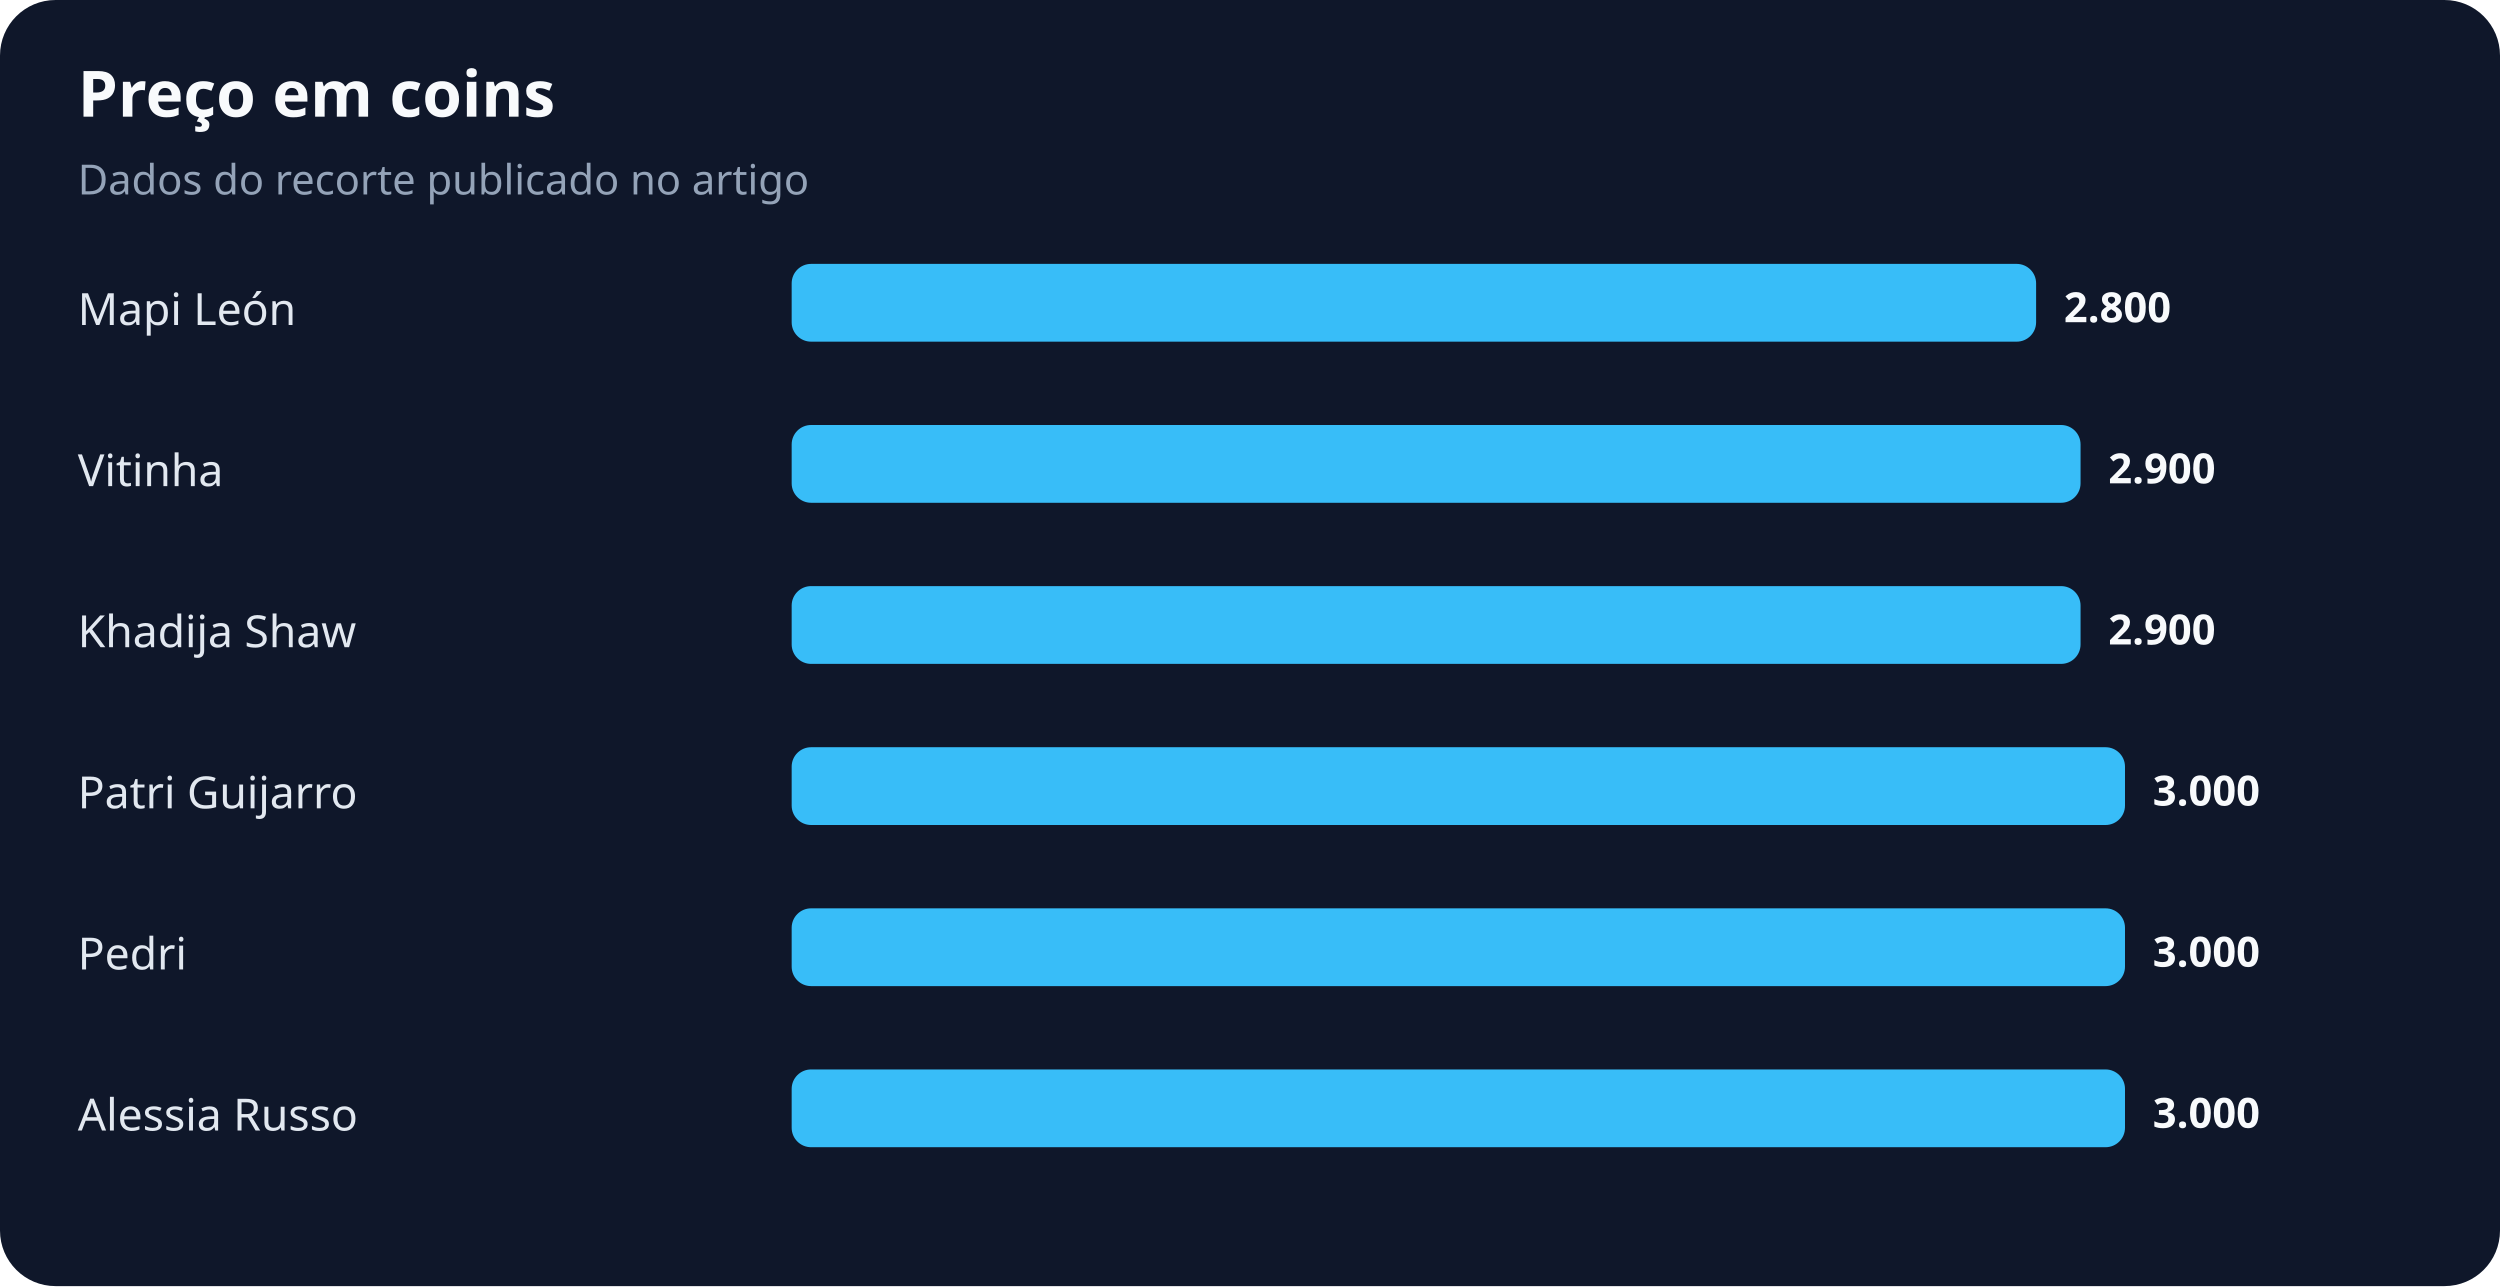
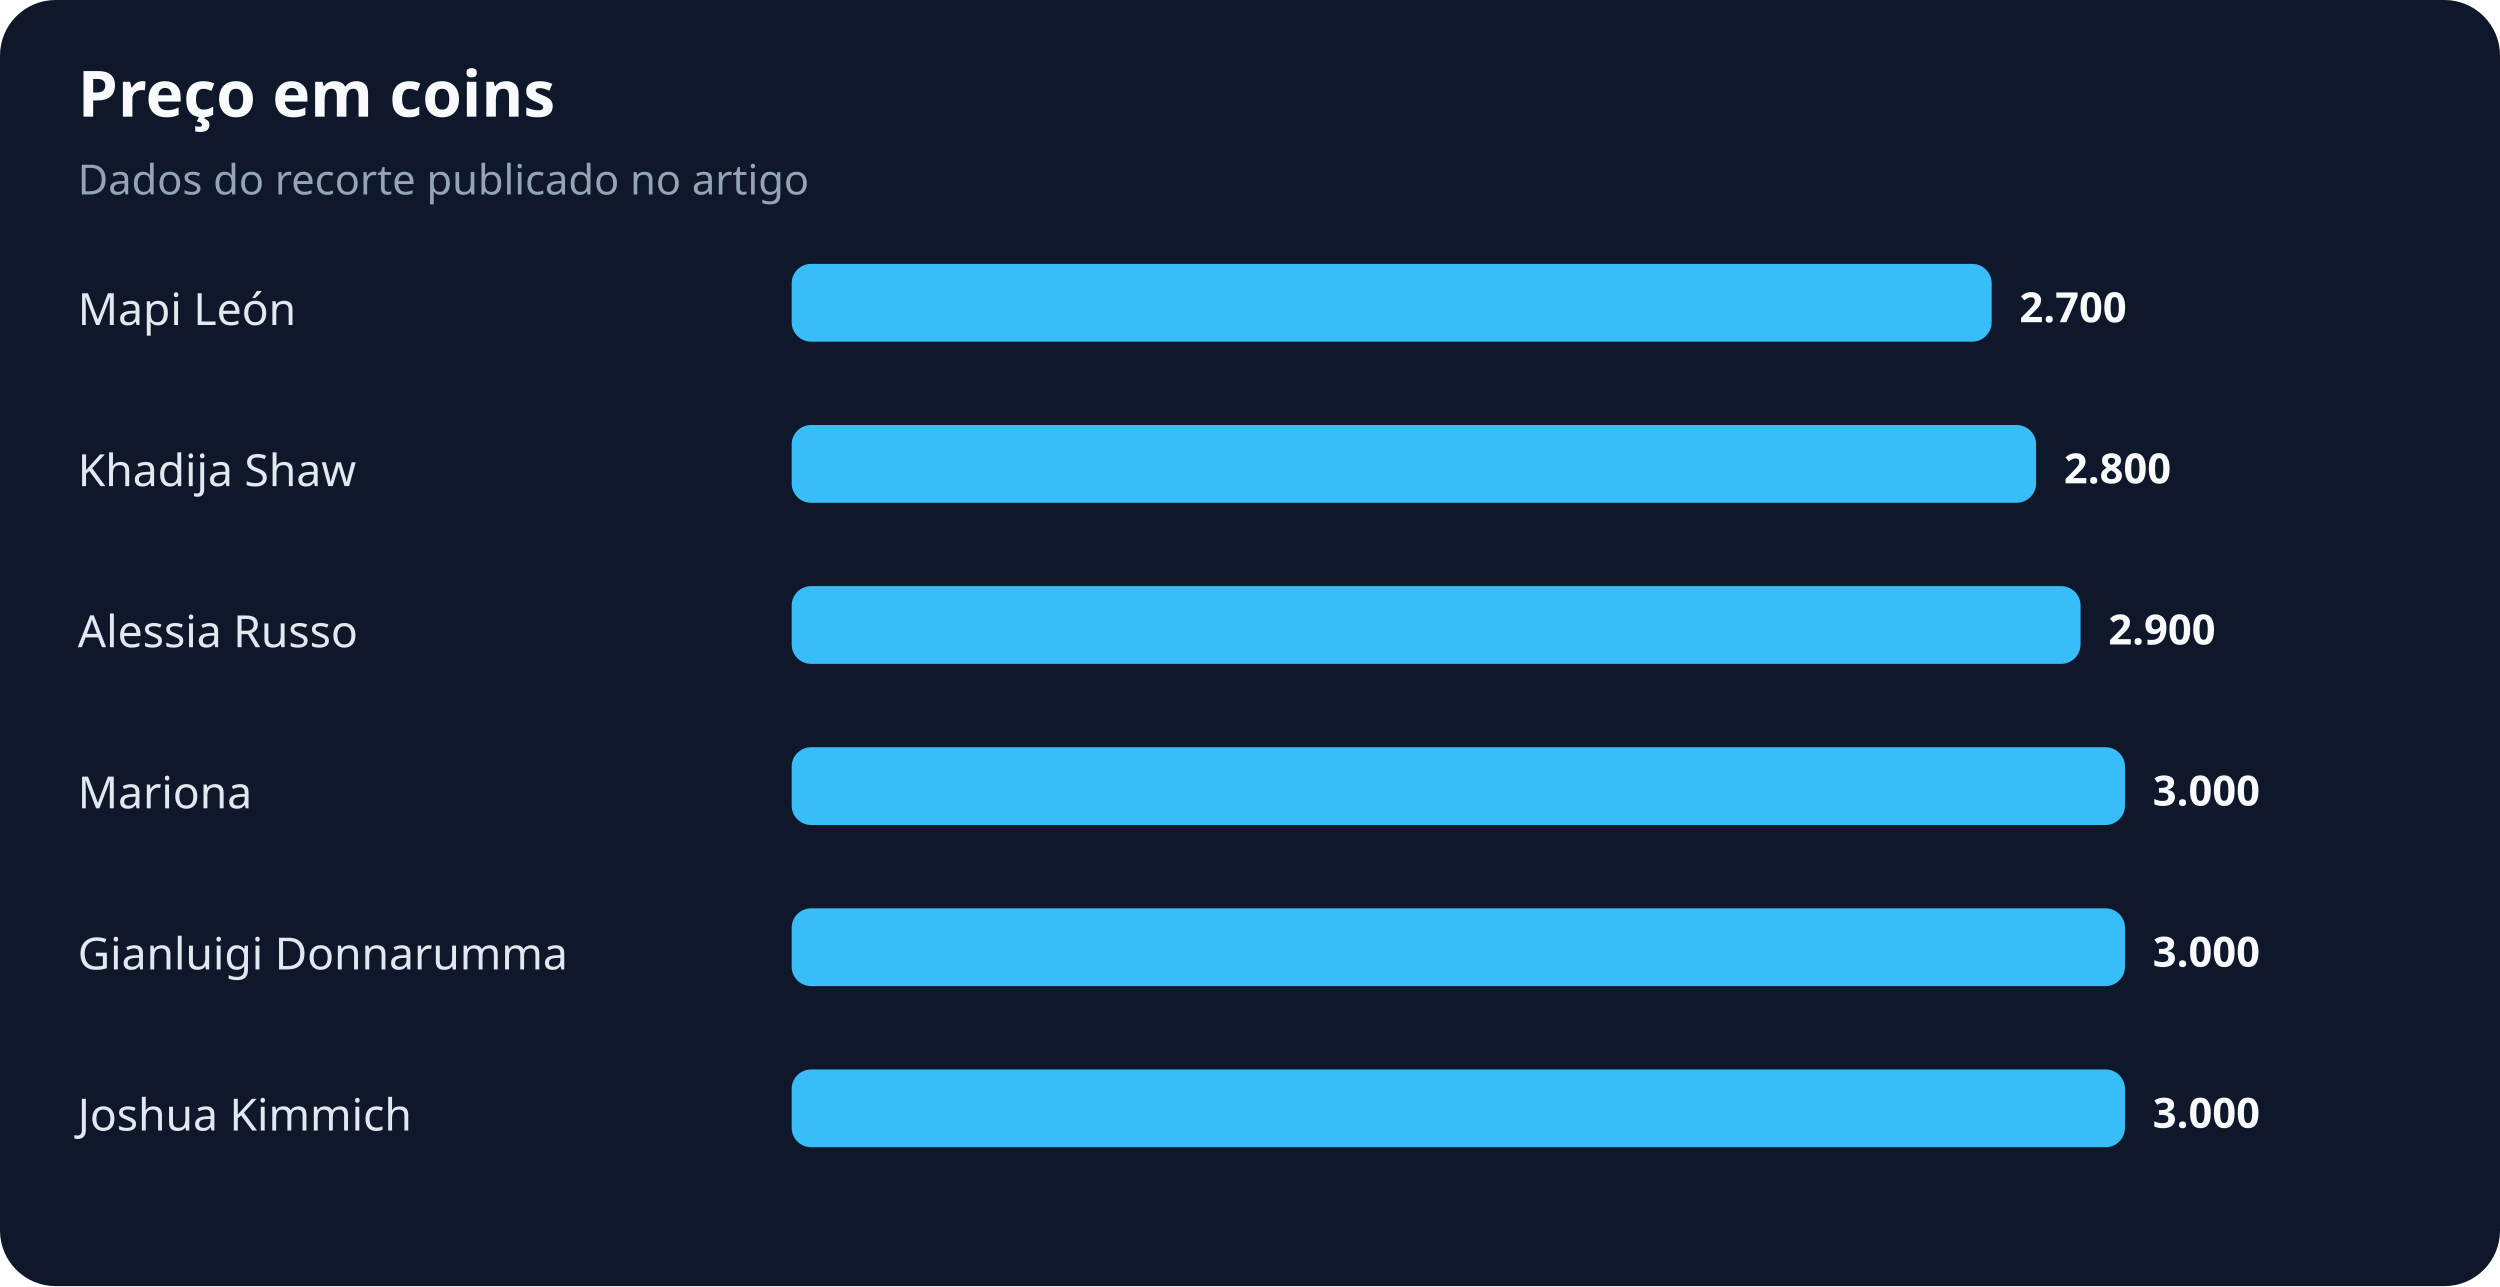
<svg xmlns="http://www.w3.org/2000/svg" width="900" height="463" viewBox="0 0 900 463" role="img" aria-labelledby="title desc">
  <rect width="100%" height="100%" rx="20" fill="#0f172a" />
  <text x="28" y="42" fill="#f8fafc" font-family="system-ui,sans-serif" font-size="23" font-weight="700">Preço em coins</text>
  <text x="28" y="70" fill="#94a3b8" font-family="system-ui,sans-serif" font-size="15">Dados do recorte publicado no artigo</text>
  <text x="28" y="117" fill="#e2e8f0" font-family="system-ui,sans-serif" font-size="16">Mapi León</text>
-   <rect x="285" y="95" width="448" height="28" rx="7" fill="#38bdf8" />
-   <text x="743" y="116" fill="#f8fafc" font-family="system-ui,sans-serif" font-size="15" font-weight="700">2.800</text>
-   <text x="28" y="175" fill="#e2e8f0" font-family="system-ui,sans-serif" font-size="16">Vitinha</text>
-   <rect x="285" y="153" width="464" height="28" rx="7" fill="#38bdf8" />
-   <text x="759" y="174" fill="#f8fafc" font-family="system-ui,sans-serif" font-size="15" font-weight="700">2.900</text>
-   <text x="28" y="233" fill="#e2e8f0" font-family="system-ui,sans-serif" font-size="16">Khadija Shaw</text>
+   <rect x="285" y="95" width="432" height="28" rx="7" fill="#38bdf8" />
+   <text x="727" y="116" fill="#f8fafc" font-family="system-ui,sans-serif" font-size="15" font-weight="700">2.700</text>
+   <text x="28" y="175" fill="#e2e8f0" font-family="system-ui,sans-serif" font-size="16">Khadija Shaw</text>
+   <rect x="285" y="153" width="448" height="28" rx="7" fill="#38bdf8" />
+   <text x="743" y="174" fill="#f8fafc" font-family="system-ui,sans-serif" font-size="15" font-weight="700">2.800</text>
+   <text x="28" y="233" fill="#e2e8f0" font-family="system-ui,sans-serif" font-size="16">Alessia Russo</text>
  <rect x="285" y="211" width="464" height="28" rx="7" fill="#38bdf8" />
  <text x="759" y="232" fill="#f8fafc" font-family="system-ui,sans-serif" font-size="15" font-weight="700">2.900</text>
-   <text x="28" y="291" fill="#e2e8f0" font-family="system-ui,sans-serif" font-size="16">Patri Guijarro</text>
+   <text x="28" y="291" fill="#e2e8f0" font-family="system-ui,sans-serif" font-size="16">Mariona</text>
  <rect x="285" y="269" width="480" height="28" rx="7" fill="#38bdf8" />
  <text x="775" y="290" fill="#f8fafc" font-family="system-ui,sans-serif" font-size="15" font-weight="700">3.000</text>
-   <text x="28" y="349" fill="#e2e8f0" font-family="system-ui,sans-serif" font-size="16">Pedri</text>
+   <text x="28" y="349" fill="#e2e8f0" font-family="system-ui,sans-serif" font-size="16">Gianluigi Donnarumma</text>
  <rect x="285" y="327" width="480" height="28" rx="7" fill="#38bdf8" />
  <text x="775" y="348" fill="#f8fafc" font-family="system-ui,sans-serif" font-size="15" font-weight="700">3.000</text>
-   <text x="28" y="407" fill="#e2e8f0" font-family="system-ui,sans-serif" font-size="16">Alessia Russo</text>
+   <text x="28" y="407" fill="#e2e8f0" font-family="system-ui,sans-serif" font-size="16">Joshua Kimmich</text>
  <rect x="285" y="385" width="480" height="28" rx="7" fill="#38bdf8" />
  <text x="775" y="406" fill="#f8fafc" font-family="system-ui,sans-serif" font-size="15" font-weight="700">3.000</text>
</svg>
